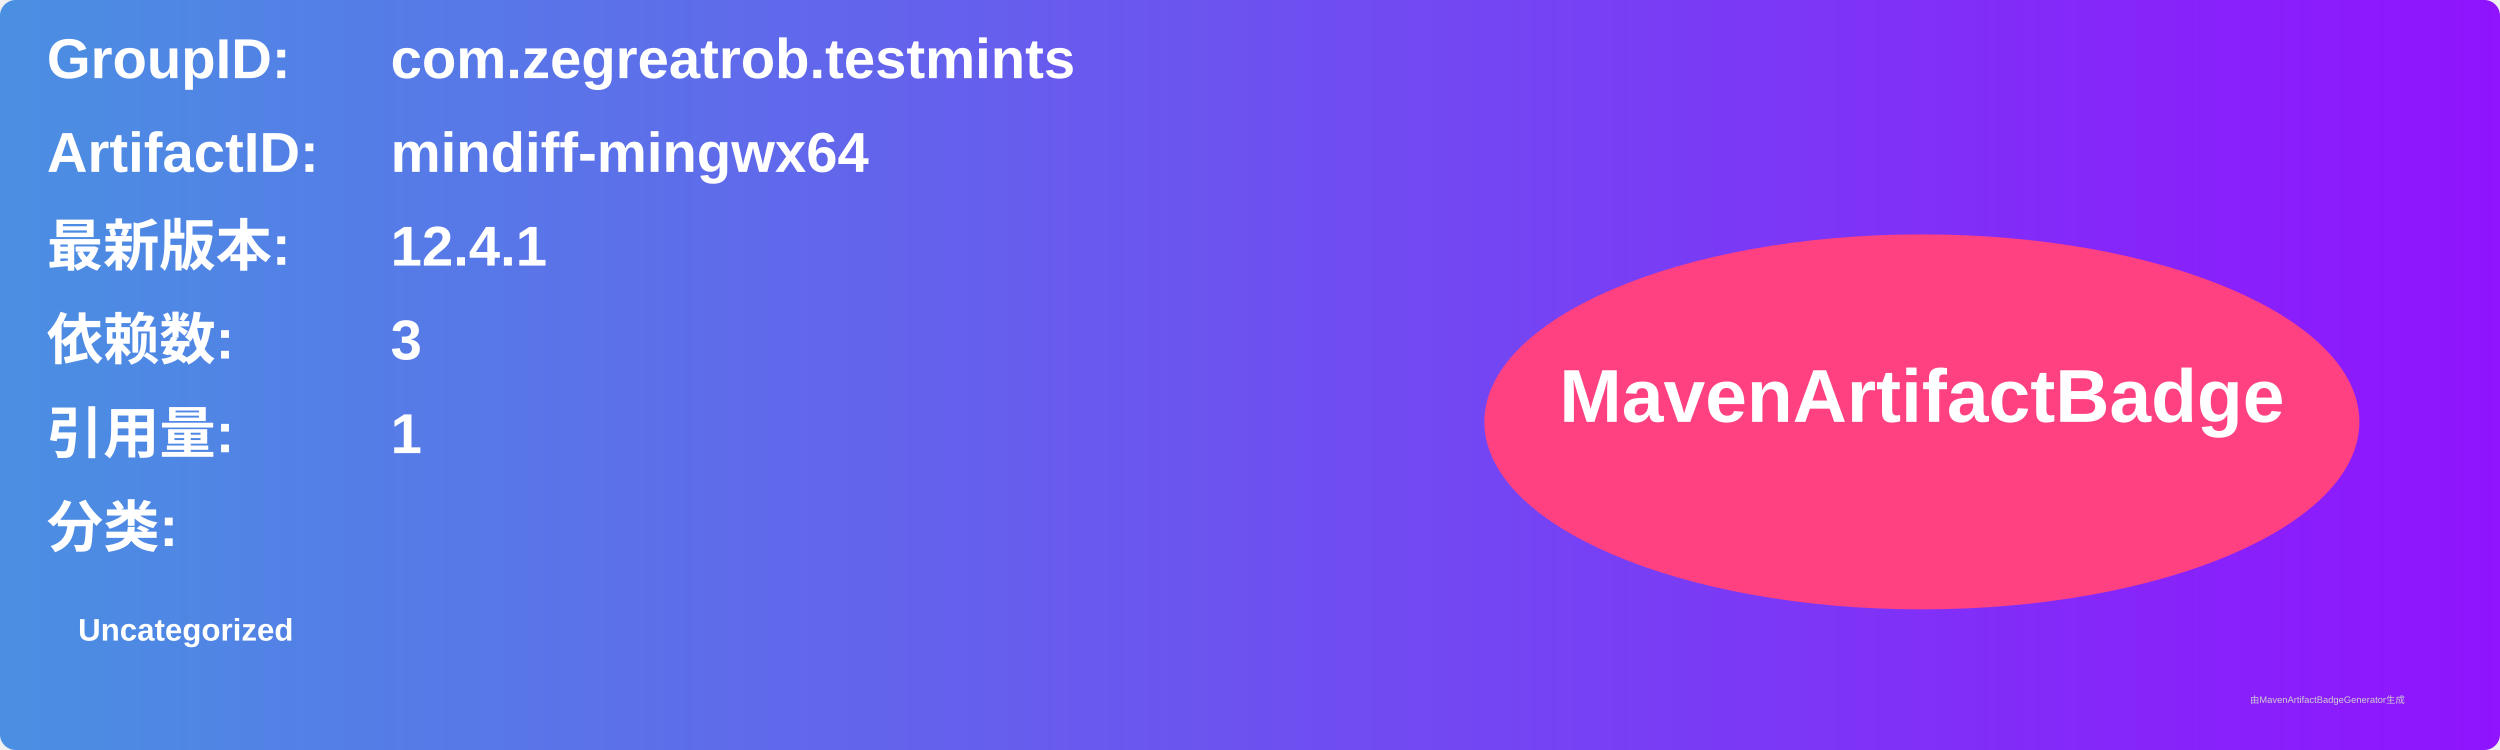
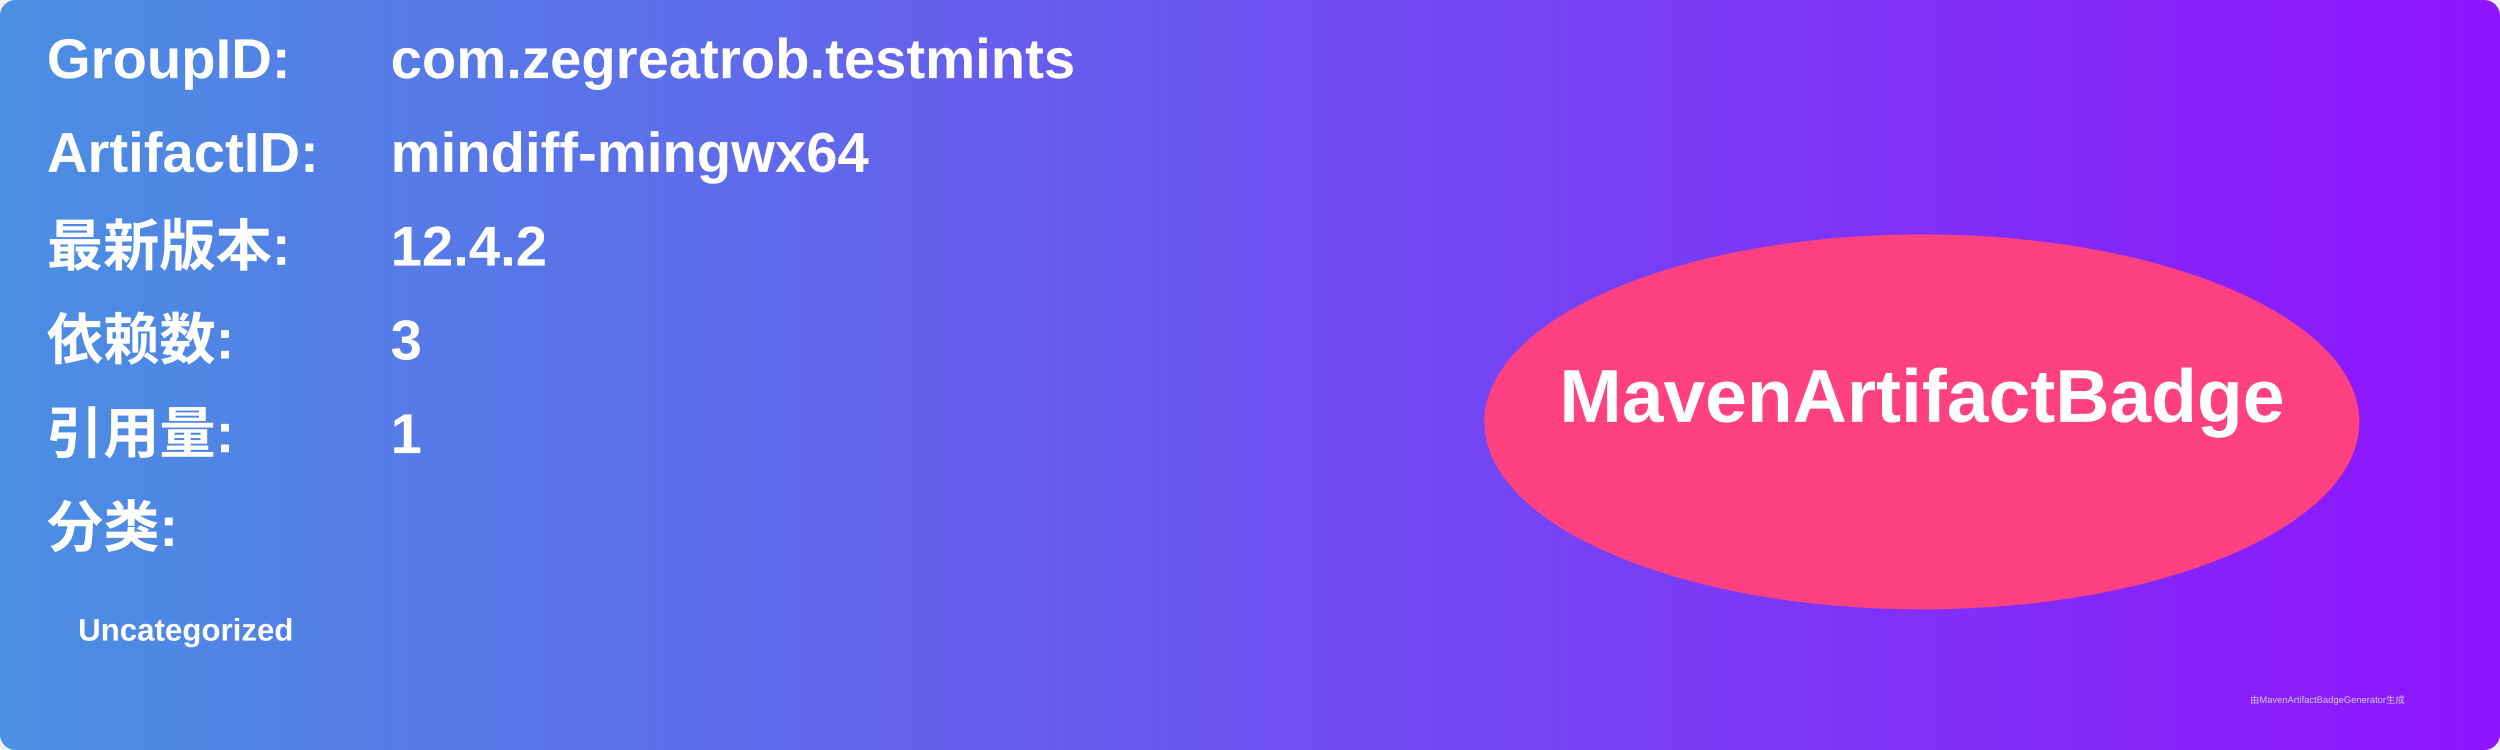
<svg xmlns="http://www.w3.org/2000/svg" width="800" height="240" viewBox="0 0 800 240">
  <linearGradient id="grad" x1="0%" y1="0%" x2="100%" y2="0%">
    <stop offset="0%" stop-color="#4a90e2" />
    <stop offset="100%" stop-color="#9013fe" />
  </linearGradient>
  <rect width="100%" height="100%" rx="5" ry="5" fill="url(#grad)" />
  <g transform="translate(15, 15)">
    <text x="0" y="10" font-family="Arial" font-size="18" fill="white" font-weight="bold" width="260">GroupID:</text>
    <text x="110" y="10" font-family="Arial" font-size="18" fill="white" font-weight="bold" width="460">com.zegreatrob.testmints</text>
    <text x="0" y="40" font-family="Arial" font-size="18" fill="white" font-weight="bold" width="260">ArtifactID:</text>
    <text x="110" y="40" font-family="Arial" font-size="18" fill="white" font-weight="bold" width="460">mindiff-mingwx64</text>
    <text x="0" y="70" font-family="Arial" font-size="18" fill="white" font-weight="bold">最新版本:</text>
    <text x="110" y="70" font-family="Arial" font-size="18" fill="white" font-weight="bold">
-       <tspan font-weight="bold">12.4.1</tspan>
+       <tspan font-weight="bold">12.4.2</tspan>
    </text>
    <text x="0" y="100" font-family="Arial" font-size="18" fill="white" font-weight="bold">依赖数: </text>
    <text x="110" y="100" font-family="Arial" font-size="18" fill="white">
      <tspan font-weight="bold">3</tspan>
    </text>
    <text x="0" y="130" font-family="Arial" font-size="18" fill="white" font-weight="bold">引用量: </text>
    <text x="110" y="130" font-family="Arial" font-size="18" fill="white">
      <tspan font-weight="bold">1</tspan>
    </text>
    <text x="0" y="160" font-family="Arial" font-size="18" fill="white" font-weight="bold">分类:</text>
    <text x="10" y="190" font-family="Arial" font-size="10" fill="white">
      <tspan font-weight="bold">Uncategorized</tspan>
    </text>
    <ellipse cx="600" cy="120" rx="140" ry="60" fill="#ff4081" />
    <text x="600" y="120" text-anchor="middle" font-family="Arial" font-size="24" fill="white" font-weight="bold">MavenArtifactBadge</text>
  </g>
  <text x="720" y="225" font-family="Arial" font-size="3" fill="#d0d0d0">由MavenArtifactBadgeGenerator生成</text>
</svg>
